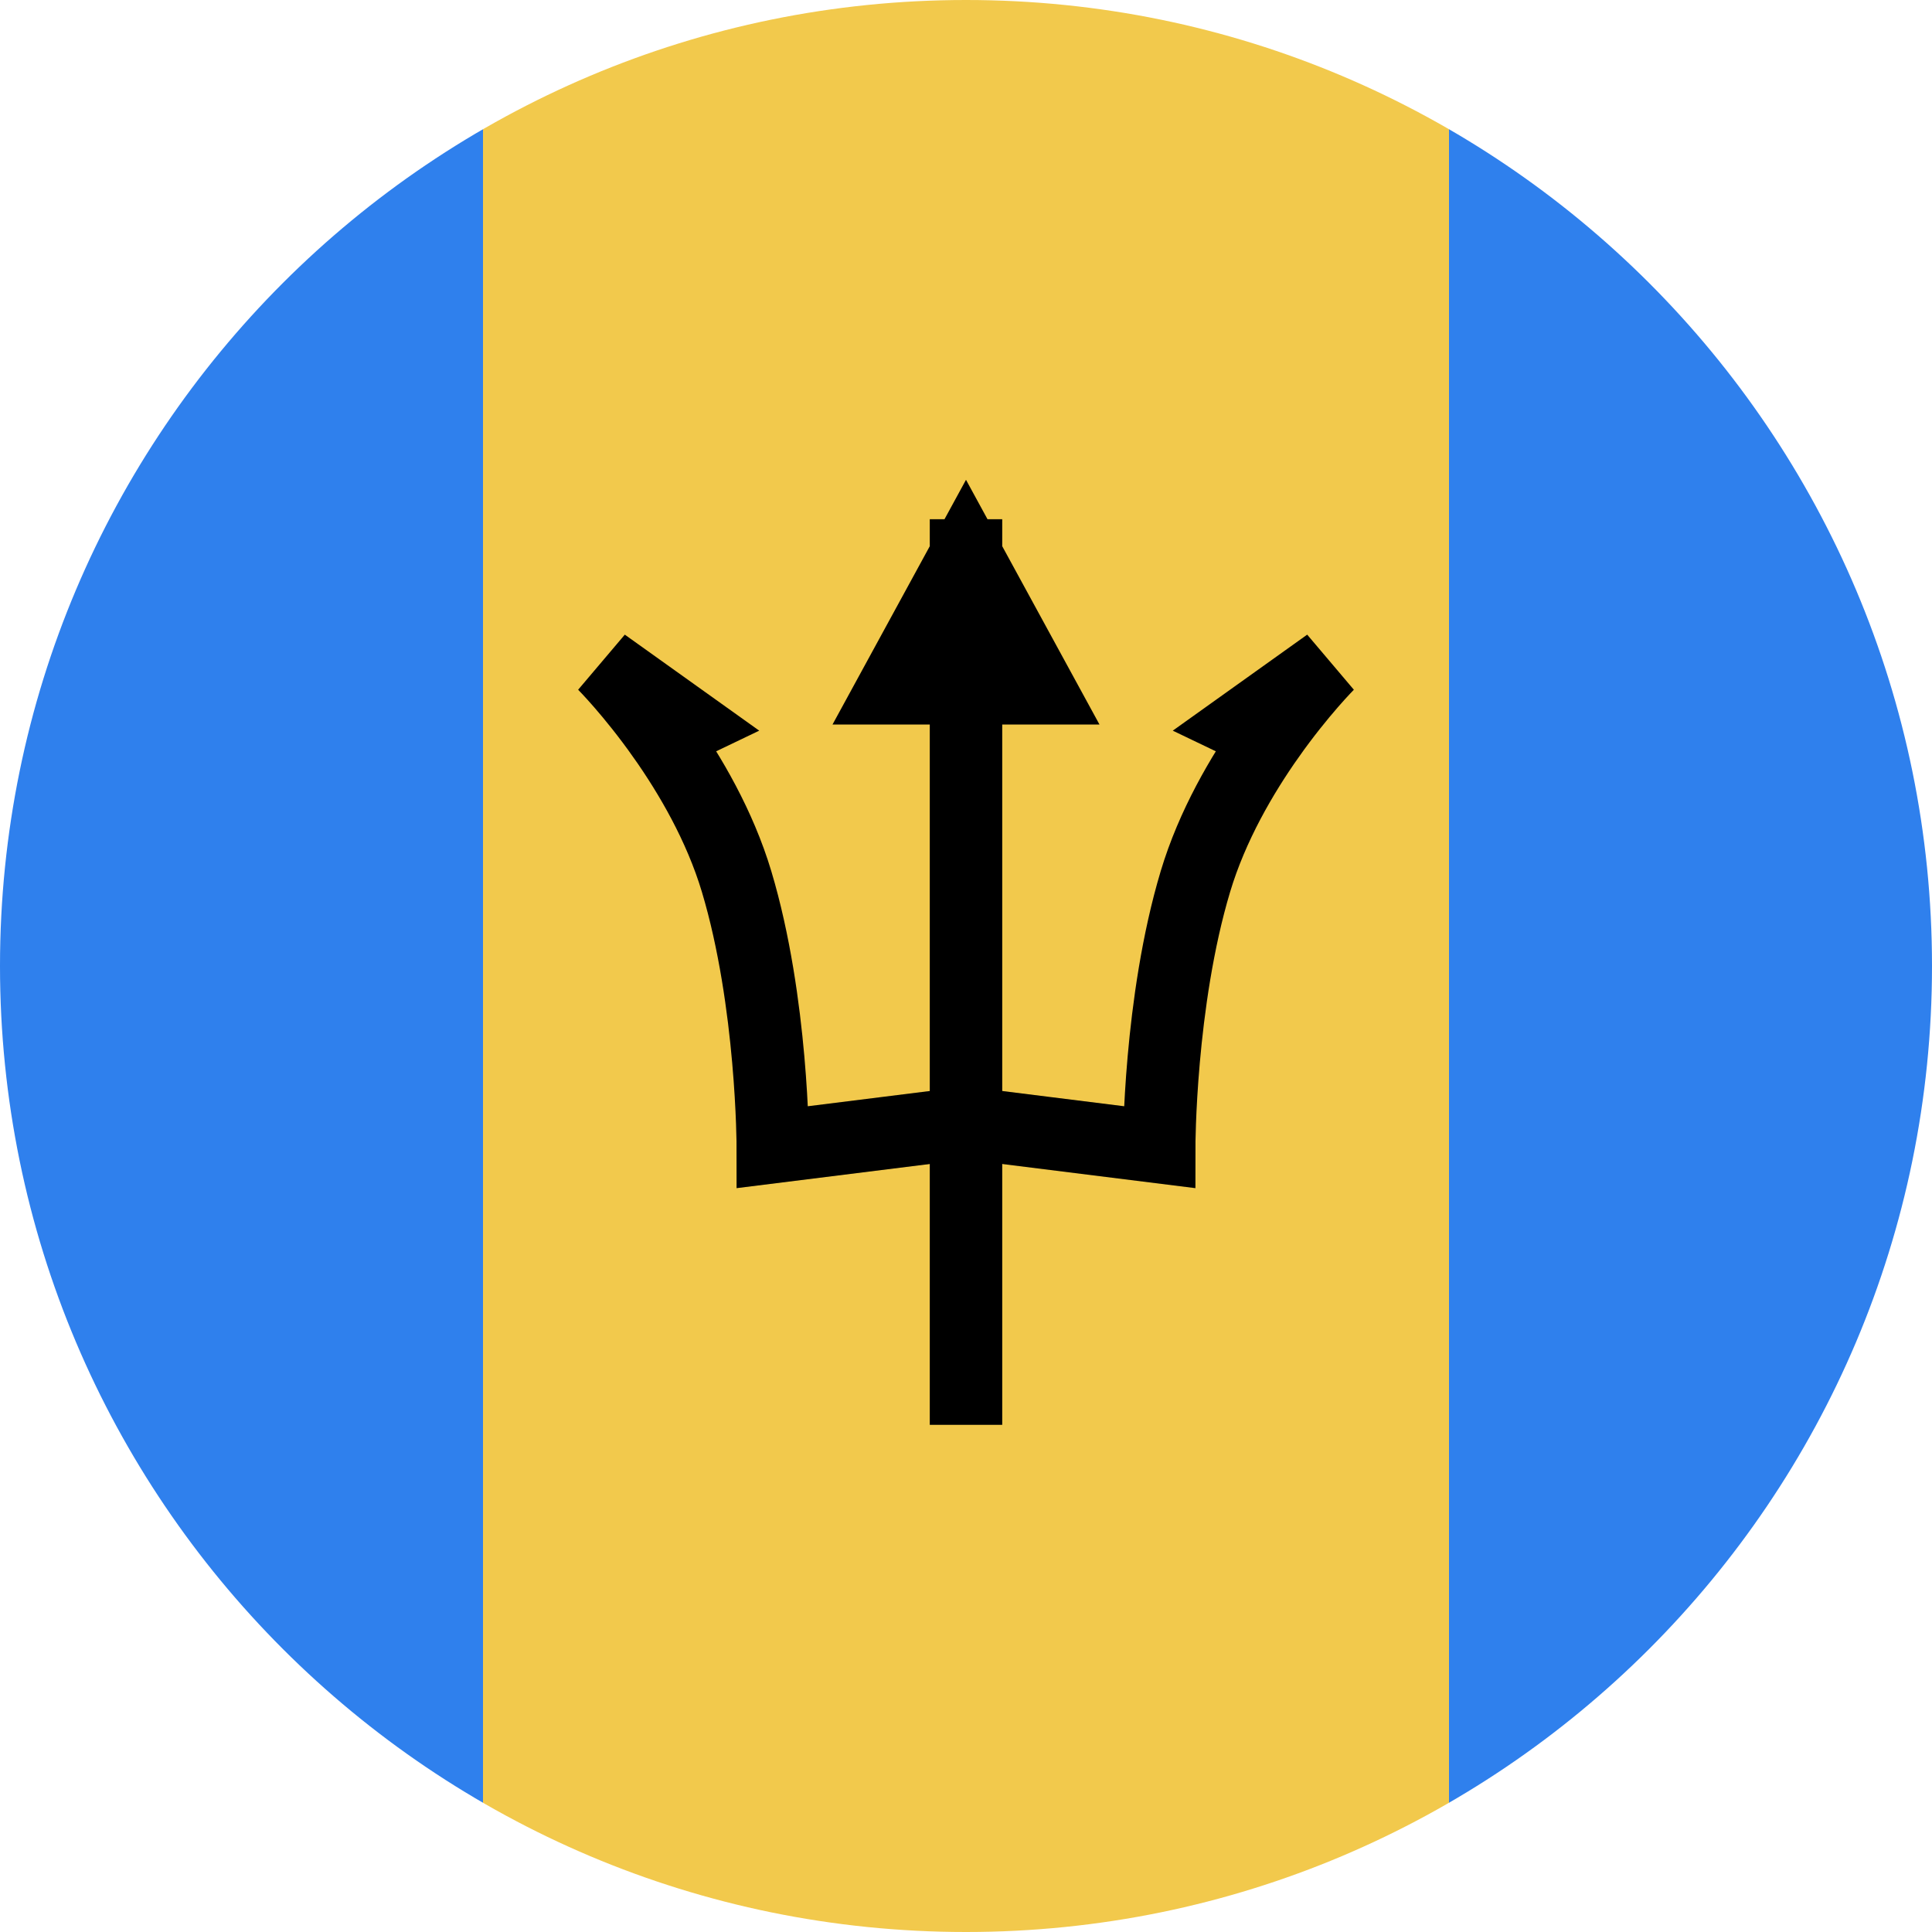
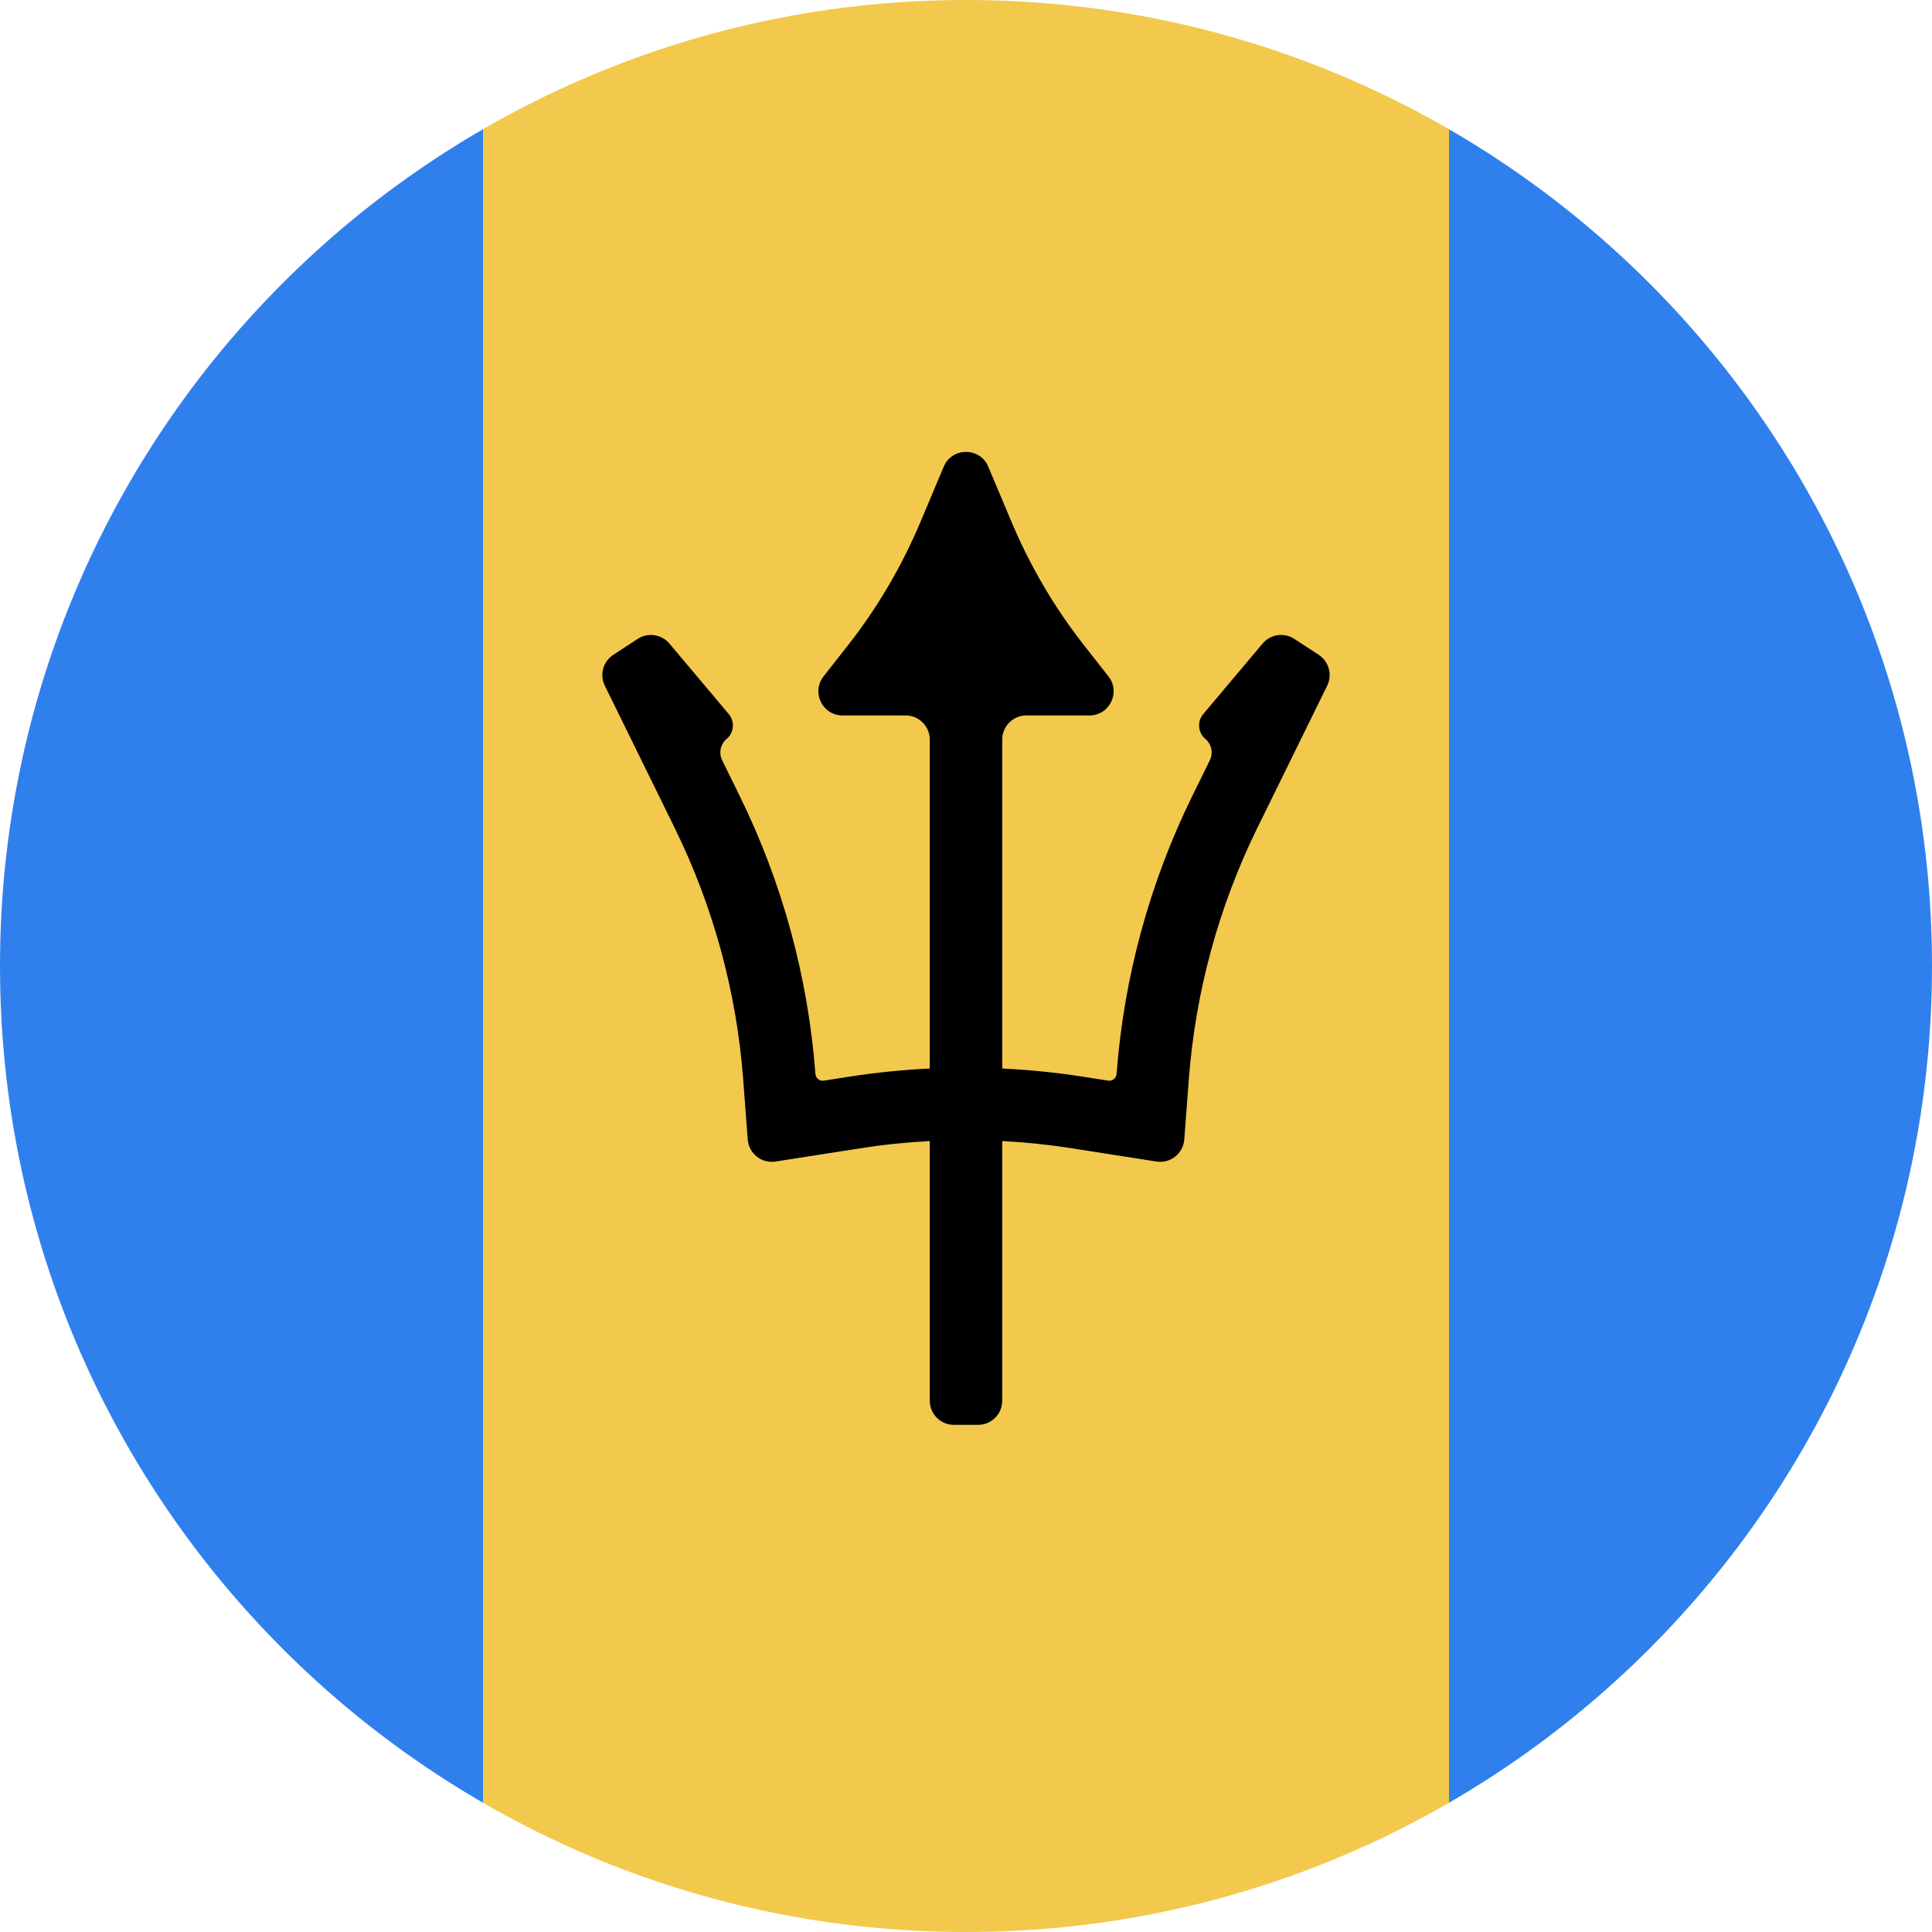
<svg viewBox="0 0 80 80" fill="none">
  <mask id="mask0" mask-type="alpha" maskUnits="userSpaceOnUse" x="0" y="0" width="80" height="80">
    <circle cx="40" cy="40" r="40" fill="#C4C4C4" />
  </mask>
  <g mask="url(#mask0)">
    <rect width="80" height="80" fill="#2F80ED" />
    <rect x="20" width="40" height="80" fill="#F2C94C" />
-     <path d="M37 28.5L40 23L43 28.5H40H37Z" fill="#333333" />
-     <path d="M40 57.5V23M40 23L37 28.5H43L40 23Z" stroke="black" stroke-width="3" stroke-linecap="square" />
-     <path d="M28.5 30L25 27.5C25 27.5 26.155 28.655 27.457 30.5L28.5 30Z" fill="#333333" />
-     <path d="M52.543 30.5C51.423 32.088 50.194 34.187 49.5 36.5C48 41.5 48 47.5 48 47.5L40 46.5L32 47.5C32 47.5 32 41.5 30.5 36.5C29.806 34.187 28.577 32.088 27.457 30.5M52.543 30.5C53.845 28.655 55 27.5 55 27.5L51.5 30L52.543 30.5ZM27.457 30.5C26.155 28.655 25 27.5 25 27.5L28.5 30L27.457 30.5Z" stroke="black" stroke-width="3" stroke-linecap="square" />
+     <path fill-rule="evenodd" clip-rule="evenodd" d="M39.078 19.323C39.422 18.508 40.578 18.508 40.922 19.323L41.383 20.418L41.885 21.611C42.661 23.454 43.678 25.182 44.908 26.747L45.263 27.198L45.898 28.007C46.414 28.663 45.947 29.625 45.112 29.625H44.083H42.5C41.948 29.625 41.5 30.073 41.5 30.625V44.245C42.628 44.299 43.754 44.413 44.873 44.589L45.886 44.747C46.061 44.775 46.221 44.647 46.235 44.471C46.537 40.468 47.602 36.559 49.372 32.956L50.097 31.48C50.245 31.179 50.169 30.815 49.912 30.599C49.603 30.338 49.563 29.877 49.824 29.568L52.282 26.648C52.608 26.262 53.171 26.179 53.594 26.455L54.605 27.115C55.028 27.391 55.179 27.94 54.956 28.393L52.065 34.279C50.464 37.539 49.5 41.075 49.226 44.697L49.079 46.644L49.038 47.184C48.994 47.767 48.463 48.187 47.886 48.097L47.351 48.013L44.409 47.553C43.444 47.401 42.473 47.3 41.5 47.249V58C41.5 58.552 41.052 59 40.5 59H39.5C38.948 59 38.5 58.552 38.5 58V47.249C37.527 47.3 36.556 47.401 35.591 47.553L32.649 48.013L32.114 48.097C31.537 48.187 31.006 47.767 30.962 47.184L30.921 46.644L30.774 44.697C30.5 41.075 29.537 37.539 27.935 34.279L25.044 28.393C24.821 27.94 24.972 27.391 25.395 27.115L26.406 26.455C26.829 26.179 27.392 26.262 27.718 26.648L30.176 29.568C30.436 29.877 30.397 30.338 30.088 30.599C29.831 30.815 29.755 31.179 29.903 31.48L30.628 32.956C32.398 36.559 33.463 40.468 33.765 44.471C33.779 44.647 33.939 44.775 34.114 44.747L35.127 44.589C36.246 44.413 37.372 44.299 38.5 44.245V30.625C38.5 30.073 38.052 29.625 37.5 29.625H35.917H34.888C34.053 29.625 33.586 28.663 34.102 28.007L34.737 27.198L35.092 26.747C36.322 25.182 37.339 23.454 38.115 21.611L38.618 20.418L39.078 19.323Z" fill="black" />
  </g>
</svg>
